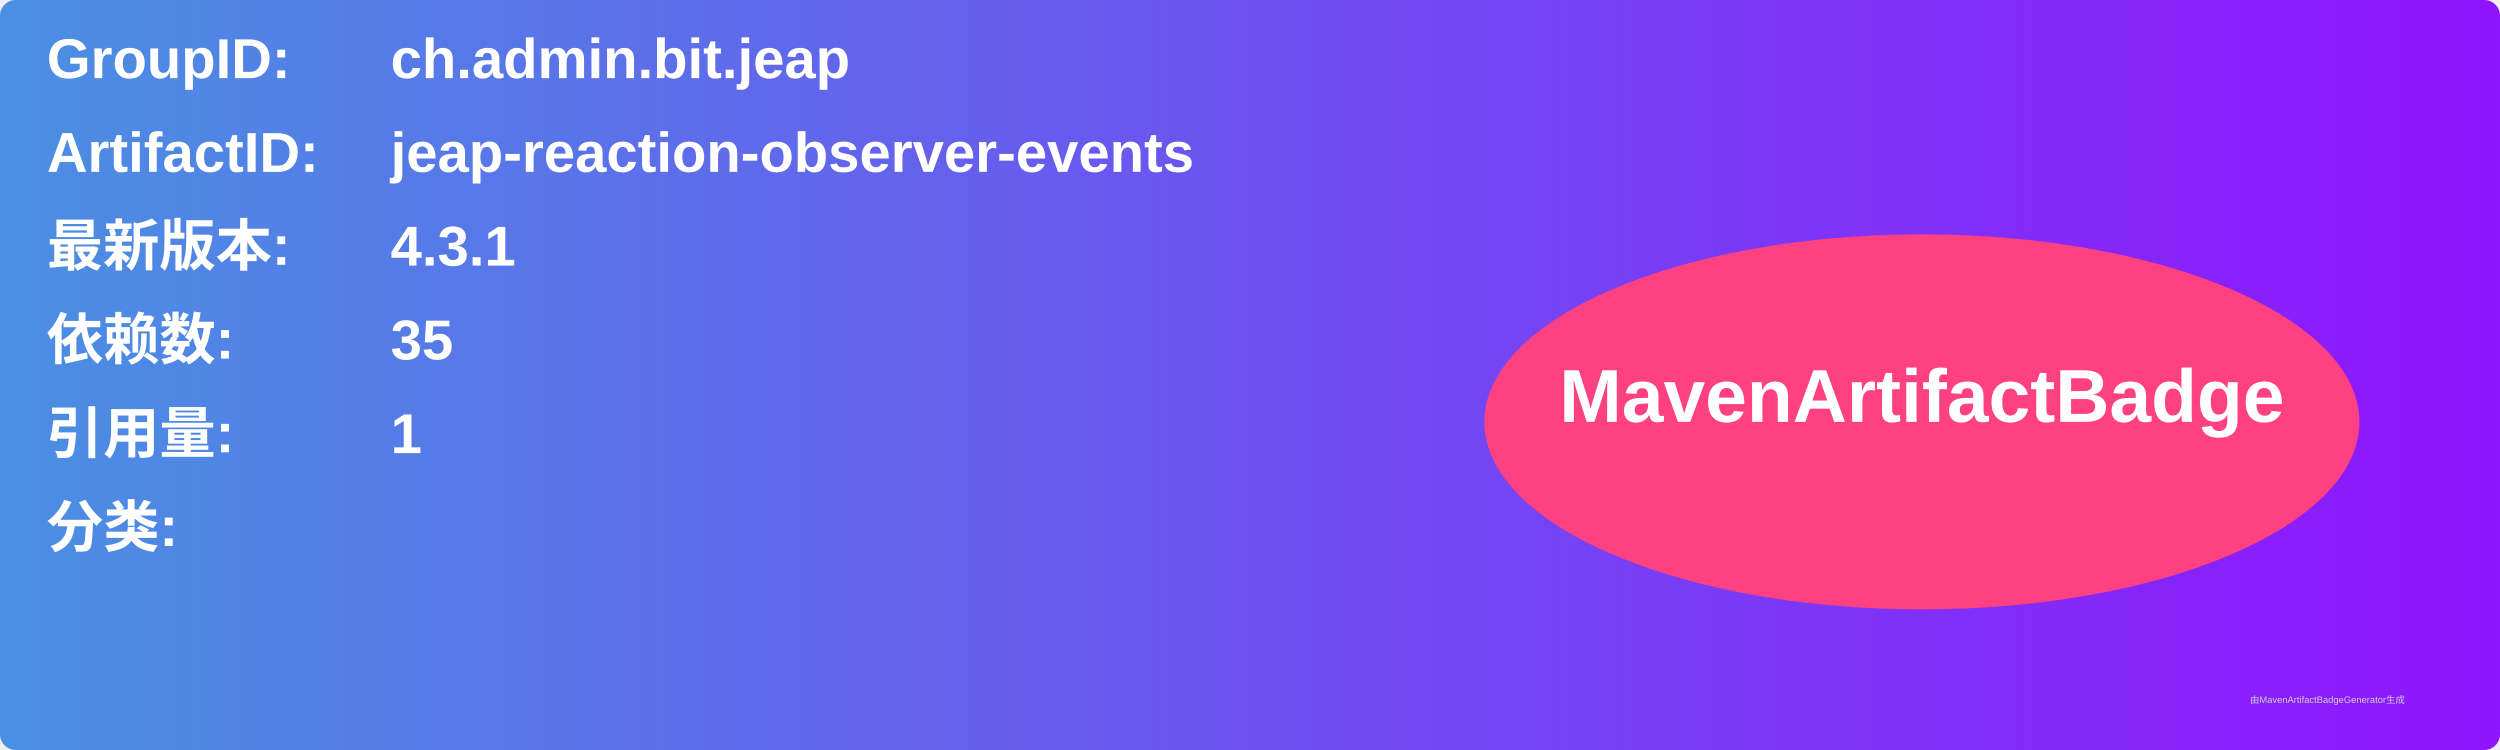
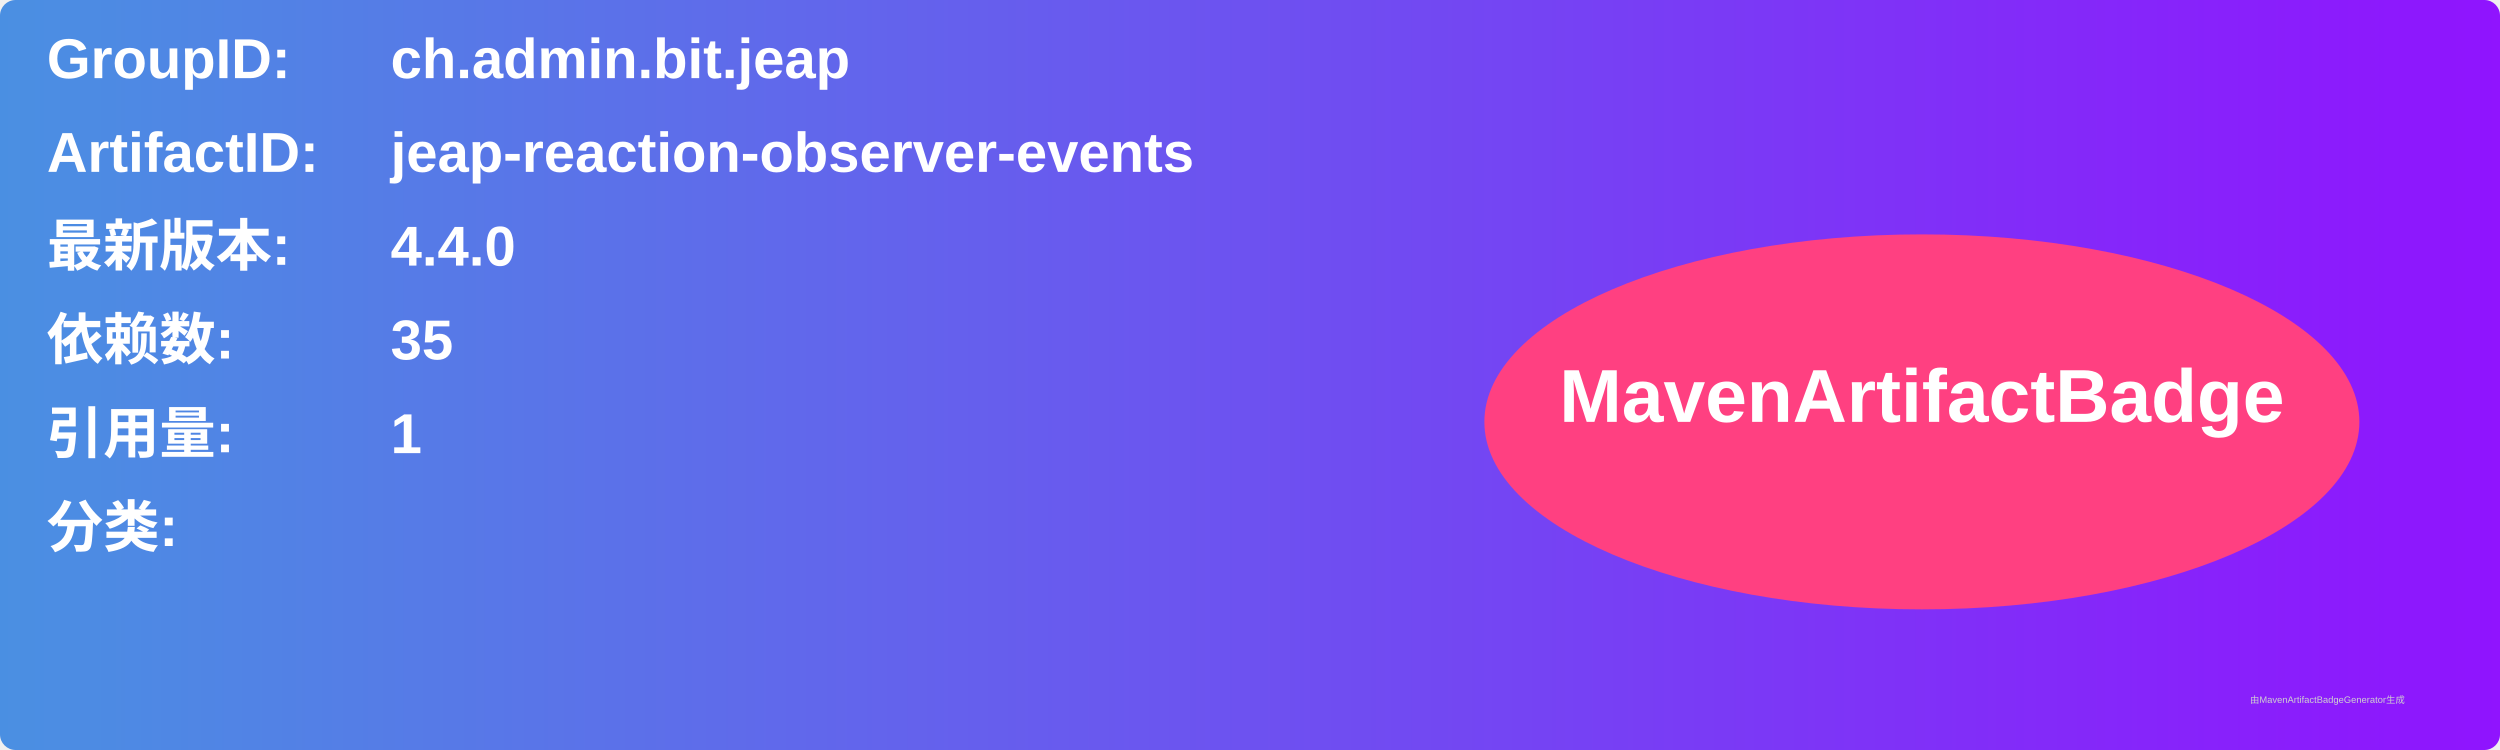
<svg xmlns="http://www.w3.org/2000/svg" width="800" height="240" viewBox="0 0 800 240">
  <linearGradient id="grad" x1="0%" y1="0%" x2="100%" y2="0%">
    <stop offset="0%" stop-color="#4a90e2" />
    <stop offset="100%" stop-color="#9013fe" />
  </linearGradient>
  <rect width="100%" height="100%" rx="5" ry="5" fill="url(#grad)" />
  <g transform="translate(15, 15)">
    <text x="0" y="10" font-family="Arial" font-size="18" fill="white" font-weight="bold" width="260">GroupID:</text>
    <text x="110" y="10" font-family="Arial" font-size="18" fill="white" font-weight="bold" width="460">ch.admin.bit.jeap</text>
    <text x="0" y="40" font-family="Arial" font-size="18" fill="white" font-weight="bold" width="260">ArtifactID:</text>
    <text x="110" y="40" font-family="Arial" font-size="18" fill="white" font-weight="bold" width="460">jeap-reaction-observer-events</text>
    <text x="0" y="70" font-family="Arial" font-size="18" fill="white" font-weight="bold">最新版本:</text>
    <text x="110" y="70" font-family="Arial" font-size="18" fill="white" font-weight="bold">
-       <tspan font-weight="bold">4.3.1</tspan>
+       <tspan font-weight="bold">4.4.0</tspan>
    </text>
    <text x="0" y="100" font-family="Arial" font-size="18" fill="white" font-weight="bold">依赖数: </text>
    <text x="110" y="100" font-family="Arial" font-size="18" fill="white">
      <tspan font-weight="bold">35</tspan>
    </text>
    <text x="0" y="130" font-family="Arial" font-size="18" fill="white" font-weight="bold">引用量: </text>
    <text x="110" y="130" font-family="Arial" font-size="18" fill="white">
      <tspan font-weight="bold">1</tspan>
    </text>
    <text x="0" y="160" font-family="Arial" font-size="18" fill="white" font-weight="bold">分类:</text>
    <text x="10" y="190" font-family="Arial" font-size="10" fill="white">
      <tspan font-weight="bold" />
    </text>
    <ellipse cx="600" cy="120" rx="140" ry="60" fill="#ff4081" />
    <text x="600" y="120" text-anchor="middle" font-family="Arial" font-size="24" fill="white" font-weight="bold">MavenArtifactBadge</text>
  </g>
  <text x="720" y="225" font-family="Arial" font-size="3" fill="#d0d0d0">由MavenArtifactBadgeGenerator生成</text>
</svg>
